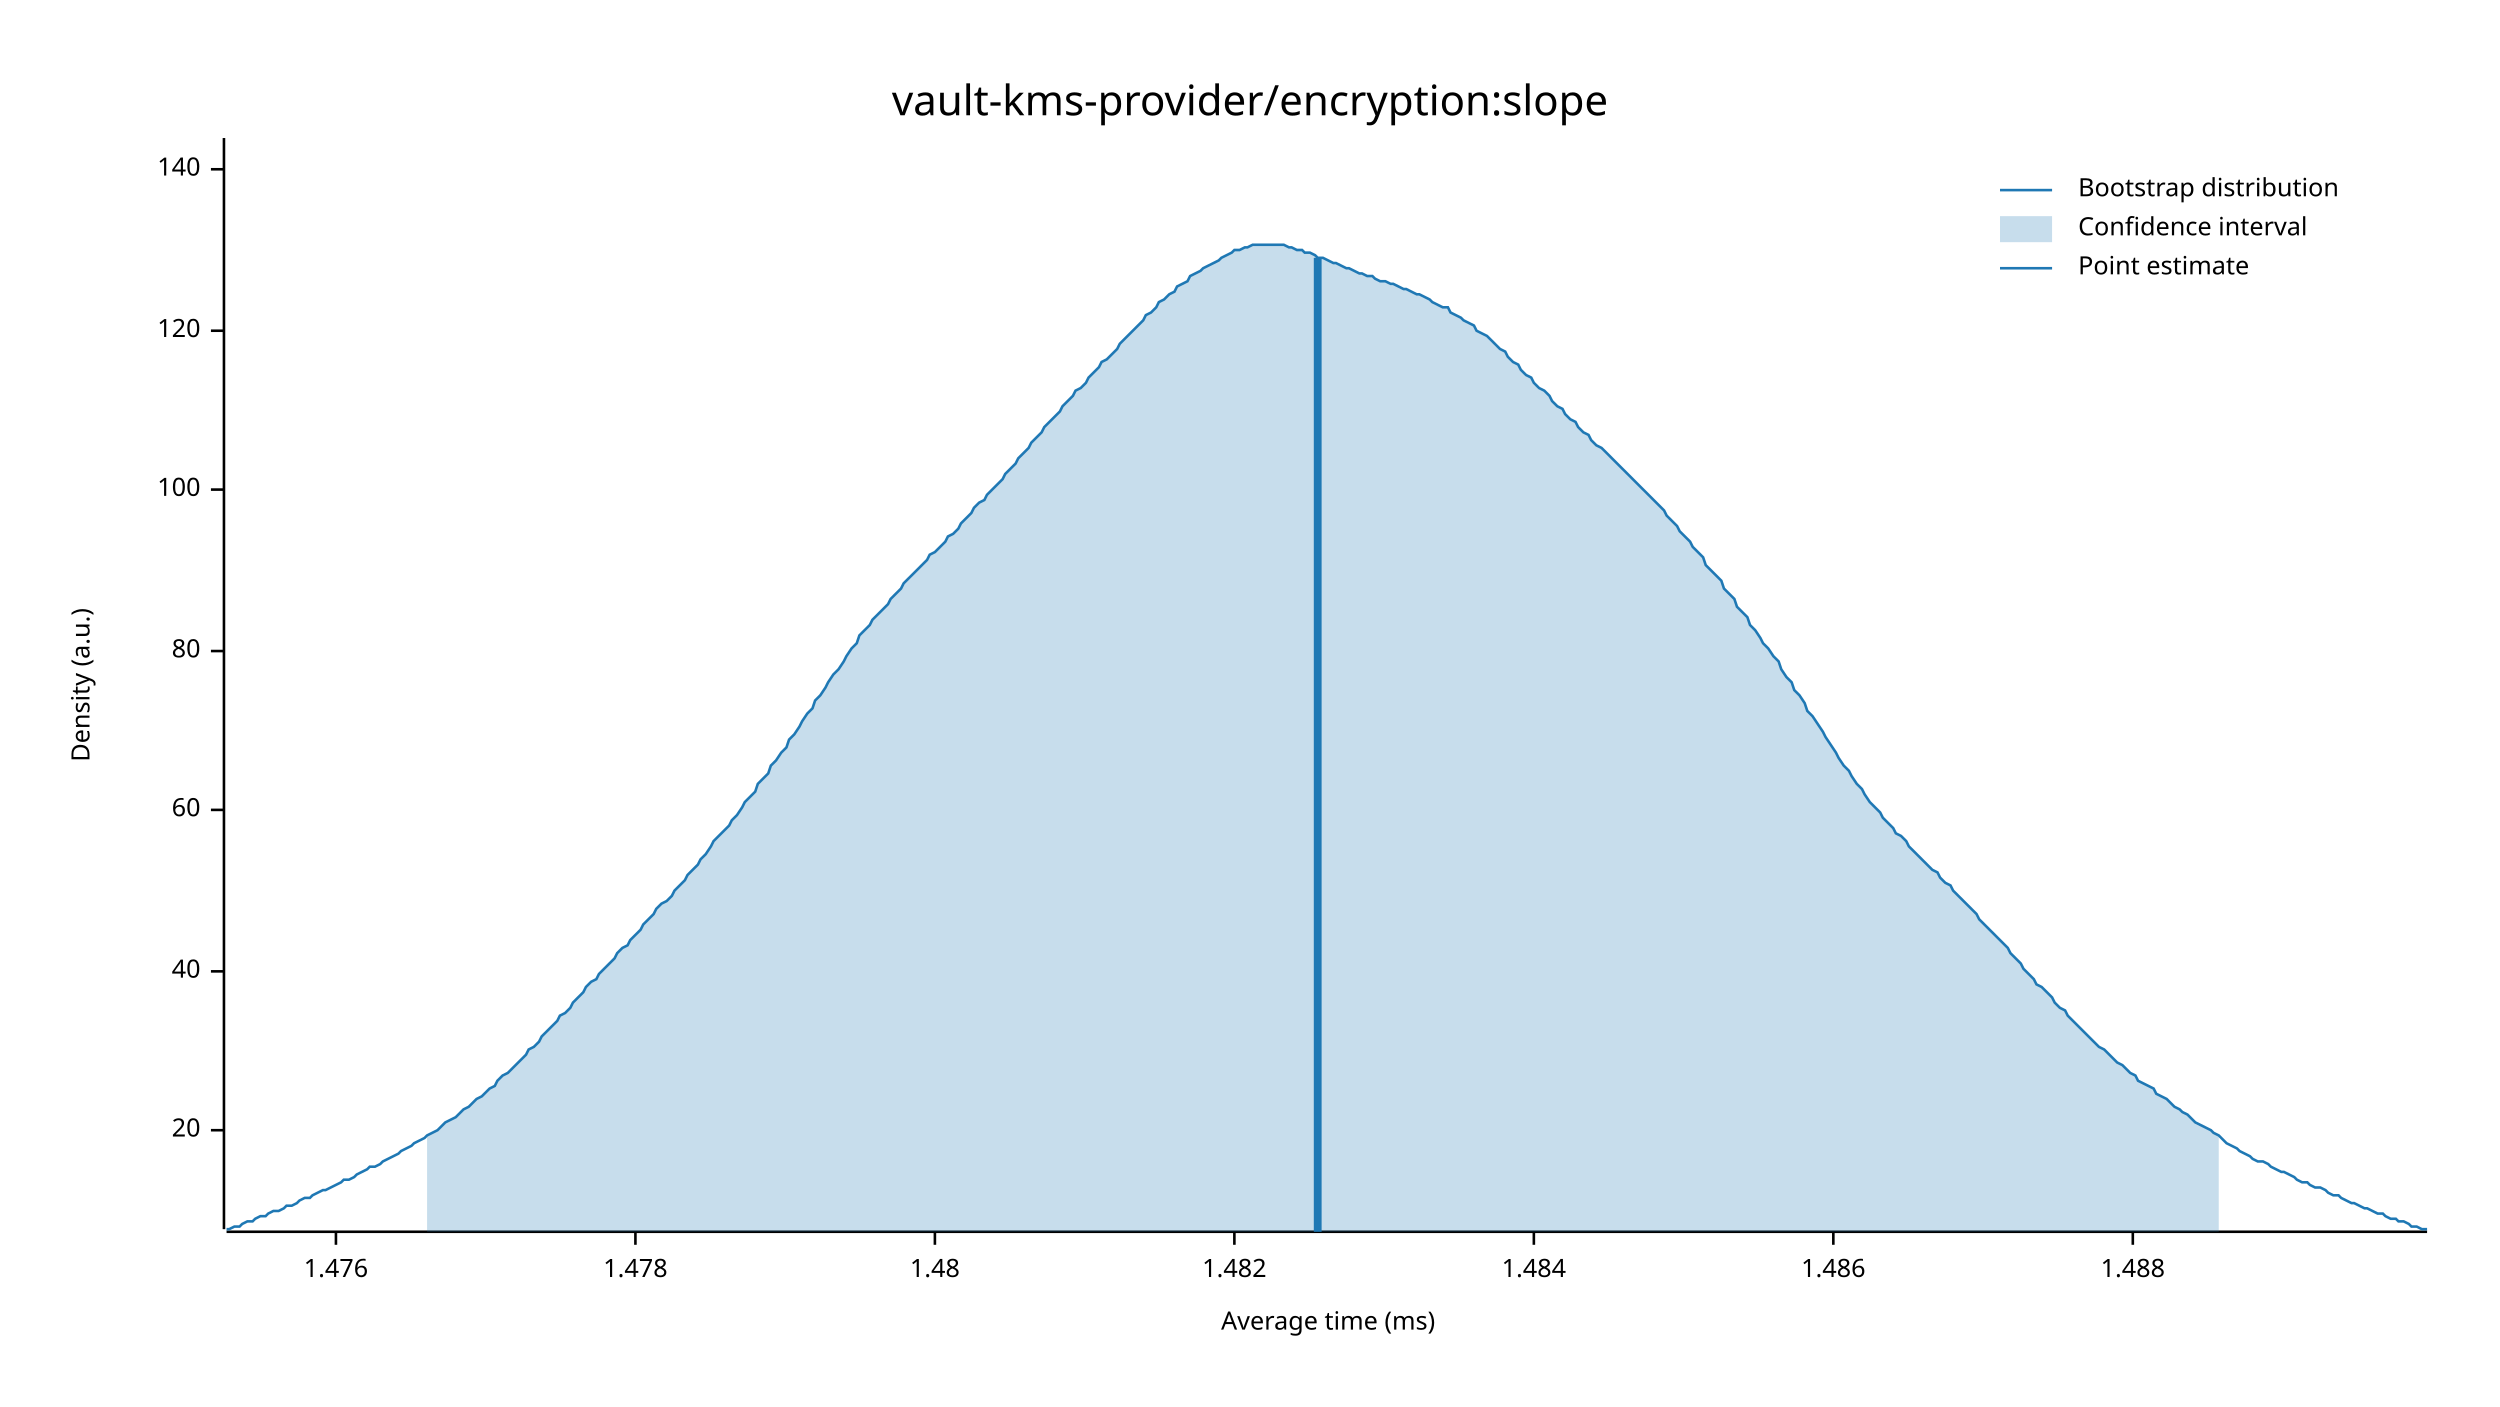
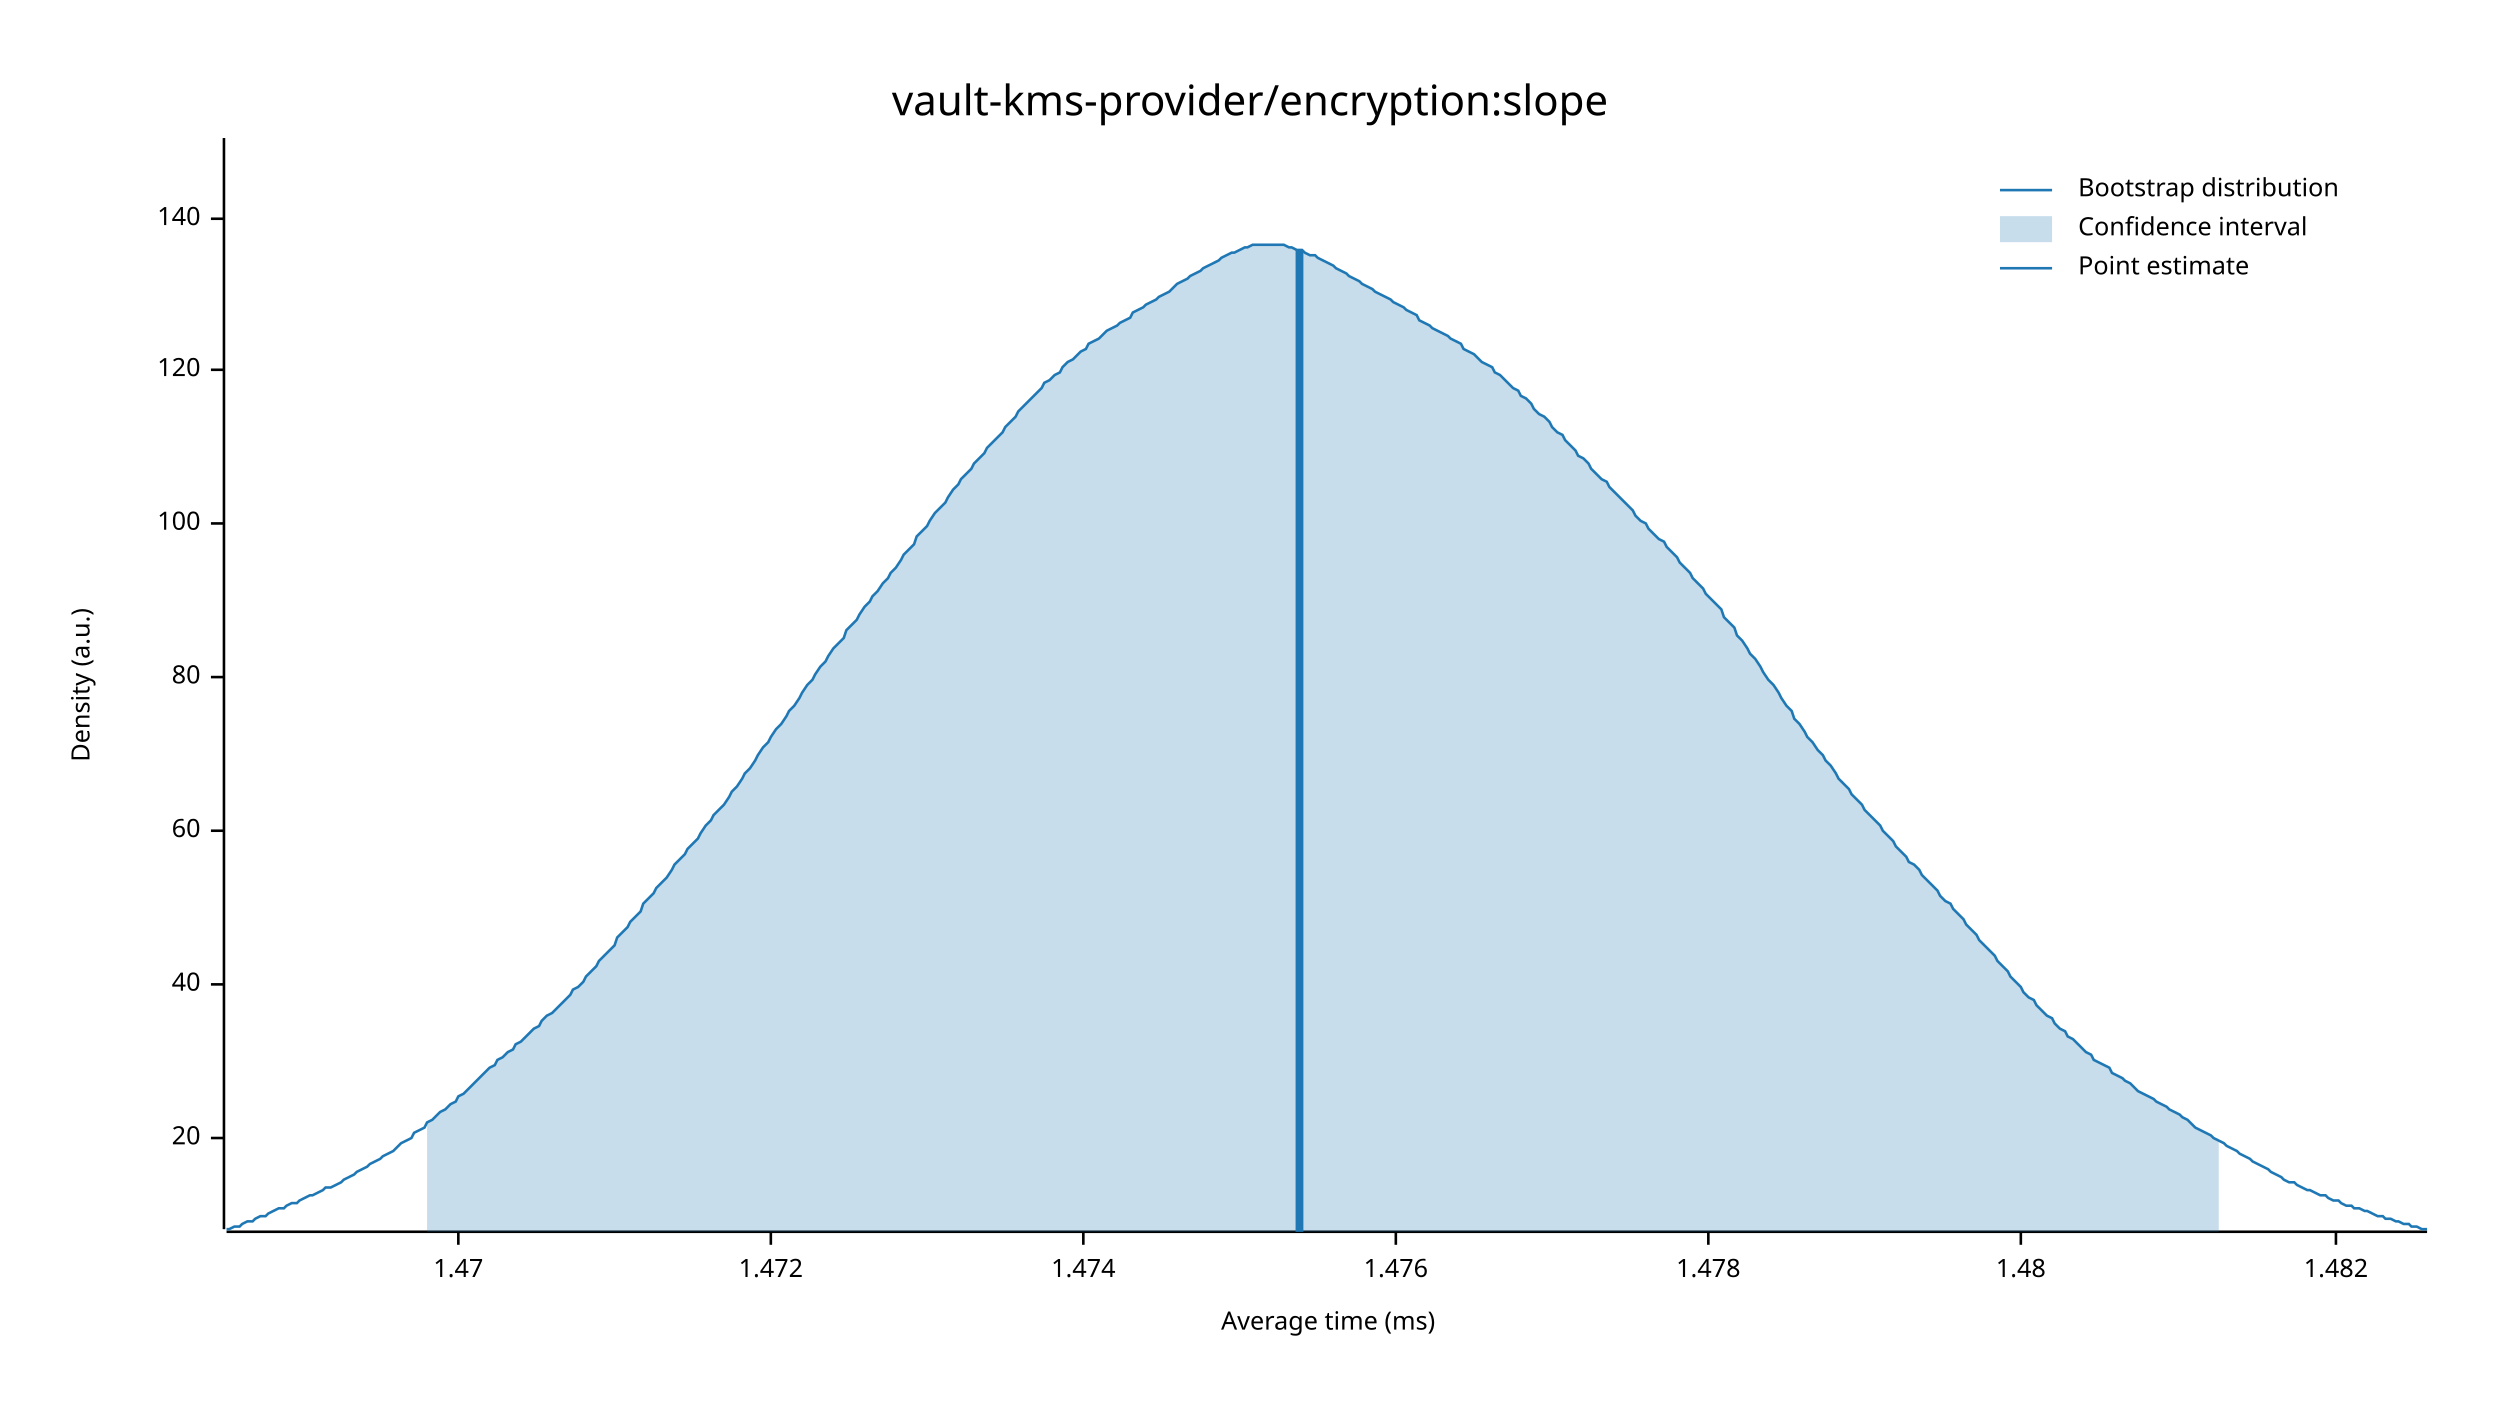
<svg xmlns="http://www.w3.org/2000/svg" width="960" height="540" viewBox="0 0 960 540">
  <text x="480" y="32" dy="0.76em" text-anchor="middle" font-family="sans-serif" font-size="16.129" opacity="1" fill="#000000">
vault-kms-provider/encryption:slope
</text>
  <text x="27" y="263" dy="0.76em" text-anchor="middle" font-family="sans-serif" font-size="9.677" opacity="1" fill="#000000" transform="rotate(270, 27, 263)">
Density (a.u.)
</text>
  <text x="510" y="513" dy="-0.5ex" text-anchor="middle" font-family="sans-serif" font-size="9.677" opacity="1" fill="#000000">
Average time (ms)
</text>
  <polyline fill="none" opacity="1" stroke="#000000" stroke-width="1" points="86,53 86,472 " />
-   <text x="77" y="434" dy="0.5ex" text-anchor="end" font-family="sans-serif" font-size="9.677" opacity="1" fill="#000000">
+   <text x="77" y="437" dy="0.5ex" text-anchor="end" font-family="sans-serif" font-size="9.677" opacity="1" fill="#000000">
20
</text>
-   <polyline fill="none" opacity="1" stroke="#000000" stroke-width="1" points="81,434 86,434 " />
-   <text x="77" y="373" dy="0.5ex" text-anchor="end" font-family="sans-serif" font-size="9.677" opacity="1" fill="#000000">
+   <polyline fill="none" opacity="1" stroke="#000000" stroke-width="1" points="81,437 86,437 " />
+   <text x="77" y="378" dy="0.5ex" text-anchor="end" font-family="sans-serif" font-size="9.677" opacity="1" fill="#000000">
40
</text>
-   <polyline fill="none" opacity="1" stroke="#000000" stroke-width="1" points="81,373 86,373 " />
-   <text x="77" y="311" dy="0.5ex" text-anchor="end" font-family="sans-serif" font-size="9.677" opacity="1" fill="#000000">
+   <polyline fill="none" opacity="1" stroke="#000000" stroke-width="1" points="81,378 86,378 " />
+   <text x="77" y="319" dy="0.5ex" text-anchor="end" font-family="sans-serif" font-size="9.677" opacity="1" fill="#000000">
60
</text>
-   <polyline fill="none" opacity="1" stroke="#000000" stroke-width="1" points="81,311 86,311 " />
-   <text x="77" y="250" dy="0.5ex" text-anchor="end" font-family="sans-serif" font-size="9.677" opacity="1" fill="#000000">
+   <polyline fill="none" opacity="1" stroke="#000000" stroke-width="1" points="81,319 86,319 " />
+   <text x="77" y="260" dy="0.5ex" text-anchor="end" font-family="sans-serif" font-size="9.677" opacity="1" fill="#000000">
80
</text>
-   <polyline fill="none" opacity="1" stroke="#000000" stroke-width="1" points="81,250 86,250 " />
-   <text x="77" y="188" dy="0.5ex" text-anchor="end" font-family="sans-serif" font-size="9.677" opacity="1" fill="#000000">
+   <polyline fill="none" opacity="1" stroke="#000000" stroke-width="1" points="81,260 86,260 " />
+   <text x="77" y="201" dy="0.5ex" text-anchor="end" font-family="sans-serif" font-size="9.677" opacity="1" fill="#000000">
100
</text>
-   <polyline fill="none" opacity="1" stroke="#000000" stroke-width="1" points="81,188 86,188 " />
-   <text x="77" y="127" dy="0.5ex" text-anchor="end" font-family="sans-serif" font-size="9.677" opacity="1" fill="#000000">
+   <polyline fill="none" opacity="1" stroke="#000000" stroke-width="1" points="81,201 86,201 " />
+   <text x="77" y="142" dy="0.5ex" text-anchor="end" font-family="sans-serif" font-size="9.677" opacity="1" fill="#000000">
120
</text>
-   <polyline fill="none" opacity="1" stroke="#000000" stroke-width="1" points="81,127 86,127 " />
-   <text x="77" y="65" dy="0.5ex" text-anchor="end" font-family="sans-serif" font-size="9.677" opacity="1" fill="#000000">
+   <polyline fill="none" opacity="1" stroke="#000000" stroke-width="1" points="81,142 86,142 " />
+   <text x="77" y="84" dy="0.5ex" text-anchor="end" font-family="sans-serif" font-size="9.677" opacity="1" fill="#000000">
140
</text>
-   <polyline fill="none" opacity="1" stroke="#000000" stroke-width="1" points="81,65 86,65 " />
+   <polyline fill="none" opacity="1" stroke="#000000" stroke-width="1" points="81,84 86,84 " />
  <polyline fill="none" opacity="1" stroke="#000000" stroke-width="1" points="87,473 932,473 " />
-   <text x="129" y="483" dy="0.76em" text-anchor="middle" font-family="sans-serif" font-size="9.677" opacity="1" fill="#000000">
+   <text x="176" y="483" dy="0.76em" text-anchor="middle" font-family="sans-serif" font-size="9.677" opacity="1" fill="#000000">
+ 1.47
+ </text>
+   <polyline fill="none" opacity="1" stroke="#000000" stroke-width="1" points="176,473 176,478 " />
+   <text x="296" y="483" dy="0.76em" text-anchor="middle" font-family="sans-serif" font-size="9.677" opacity="1" fill="#000000">
+ 1.472
+ </text>
+   <polyline fill="none" opacity="1" stroke="#000000" stroke-width="1" points="296,473 296,478 " />
+   <text x="416" y="483" dy="0.76em" text-anchor="middle" font-family="sans-serif" font-size="9.677" opacity="1" fill="#000000">
+ 1.474
+ </text>
+   <polyline fill="none" opacity="1" stroke="#000000" stroke-width="1" points="416,473 416,478 " />
+   <text x="536" y="483" dy="0.76em" text-anchor="middle" font-family="sans-serif" font-size="9.677" opacity="1" fill="#000000">
1.476
</text>
-   <polyline fill="none" opacity="1" stroke="#000000" stroke-width="1" points="129,473 129,478 " />
-   <text x="244" y="483" dy="0.76em" text-anchor="middle" font-family="sans-serif" font-size="9.677" opacity="1" fill="#000000">
+   <polyline fill="none" opacity="1" stroke="#000000" stroke-width="1" points="536,473 536,478 " />
+   <text x="656" y="483" dy="0.76em" text-anchor="middle" font-family="sans-serif" font-size="9.677" opacity="1" fill="#000000">
1.478
</text>
-   <polyline fill="none" opacity="1" stroke="#000000" stroke-width="1" points="244,473 244,478 " />
-   <text x="359" y="483" dy="0.76em" text-anchor="middle" font-family="sans-serif" font-size="9.677" opacity="1" fill="#000000">
+   <polyline fill="none" opacity="1" stroke="#000000" stroke-width="1" points="656,473 656,478 " />
+   <text x="776" y="483" dy="0.76em" text-anchor="middle" font-family="sans-serif" font-size="9.677" opacity="1" fill="#000000">
1.48
</text>
-   <polyline fill="none" opacity="1" stroke="#000000" stroke-width="1" points="359,473 359,478 " />
-   <text x="474" y="483" dy="0.76em" text-anchor="middle" font-family="sans-serif" font-size="9.677" opacity="1" fill="#000000">
+   <polyline fill="none" opacity="1" stroke="#000000" stroke-width="1" points="776,473 776,478 " />
+   <text x="897" y="483" dy="0.76em" text-anchor="middle" font-family="sans-serif" font-size="9.677" opacity="1" fill="#000000">
1.482
</text>
-   <polyline fill="none" opacity="1" stroke="#000000" stroke-width="1" points="474,473 474,478 " />
-   <text x="589" y="483" dy="0.76em" text-anchor="middle" font-family="sans-serif" font-size="9.677" opacity="1" fill="#000000">
- 1.484
- </text>
-   <polyline fill="none" opacity="1" stroke="#000000" stroke-width="1" points="589,473 589,478 " />
-   <text x="704" y="483" dy="0.76em" text-anchor="middle" font-family="sans-serif" font-size="9.677" opacity="1" fill="#000000">
- 1.486
- </text>
-   <polyline fill="none" opacity="1" stroke="#000000" stroke-width="1" points="704,473 704,478 " />
-   <text x="819" y="483" dy="0.76em" text-anchor="middle" font-family="sans-serif" font-size="9.677" opacity="1" fill="#000000">
- 1.488
- </text>
-   <polyline fill="none" opacity="1" stroke="#000000" stroke-width="1" points="819,473 819,478 " />
-   <polyline fill="none" opacity="1" stroke="#1F78B4" stroke-width="1" points="87,472 88,472 90,471 92,471 93,470 95,469 97,469 98,468 100,467 102,467 103,466 105,465 107,465 109,464 110,463 112,463 114,462 115,461 117,460 119,460 120,459 122,458 124,457 125,457 127,456 129,455 131,454 132,453 134,453 136,452 137,451 139,450 141,449 142,448 144,448 146,447 147,446 149,445 151,444 153,443 154,442 156,441 158,440 159,439 161,438 163,437 164,436 166,435 168,434 169,433 171,431 173,430 175,429 176,428 178,426 180,425 181,424 183,422 185,421 186,420 188,418 190,417 191,415 193,413 195,412 197,410 198,409 200,407 202,405 203,403 205,402 207,400 208,398 210,396 212,394 214,392 215,390 217,389 219,387 220,385 222,383 224,381 225,379 227,377 229,376 230,374 232,372 234,370 236,368 237,366 239,364 241,363 242,361 244,359 246,357 247,355 249,353 251,351 252,349 254,347 256,346 258,344 259,342 261,340 263,338 264,336 266,334 268,332 269,330 271,328 273,325 274,323 276,321 278,319 280,317 281,315 283,313 285,310 286,308 288,306 290,304 291,301 293,299 295,297 296,294 298,292 300,289 302,287 303,284 305,282 307,279 308,277 310,274 312,272 313,269 315,267 317,264 318,262 320,259 322,257 324,254 325,252 327,249 329,247 330,244 332,242 334,240 335,238 337,236 339,234 341,232 342,230 344,228 346,226 347,224 349,222 351,220 352,219 354,217 356,215 357,213 359,212 361,210 363,208 364,206 366,205 368,203 369,201 371,199 373,197 374,195 376,193 378,192 379,190 381,188 383,186 385,184 386,182 388,180 390,178 391,176 393,174 395,172 396,170 398,168 400,166 401,164 403,162 405,160 407,158 408,156 410,154 412,152 413,150 415,149 417,147 418,145 420,143 422,141 423,139 425,138 427,136 429,134 430,132 432,130 434,128 435,127 437,125 439,123 440,121 442,120 444,118 445,116 447,115 449,113 451,112 452,110 454,109 456,108 457,106 459,105 461,104 462,103 464,102 466,101 468,100 469,99 471,98 473,97 474,96 476,96 478,95 479,95 481,94 483,94 484,94 486,94 488,94 490,94 491,94 493,94 495,95 496,95 498,96 500,96 501,97 503,97 505,98 506,99 508,99 510,100 512,101 513,101 515,102 517,103 518,103 520,104 522,105 523,105 525,106 527,106 528,107 530,108 532,108 534,109 535,109 537,110 539,111 540,111 542,112 544,113 545,113 547,114 549,115 550,116 552,117 554,118 556,118 557,120 559,121 561,122 562,123 564,124 566,125 567,127 569,128 571,129 573,131 574,132 576,134 578,135 579,137 581,139 583,140 584,142 586,144 588,145 589,147 591,149 593,150 595,152 596,154 598,156 600,157 601,159 603,161 605,162 606,164 608,166 610,167 611,169 613,171 615,172 617,174 618,175 620,177 622,179 623,180 625,182 627,184 628,185 630,187 632,189 633,190 635,192 637,194 639,196 640,198 642,200 644,202 645,204 647,206 649,208 650,210 652,212 654,214 655,217 657,219 659,221 661,223 662,226 664,228 666,230 667,233 669,235 671,237 672,240 674,242 676,245 677,247 679,249 681,252 683,254 684,257 686,260 688,262 689,265 691,267 693,270 694,273 696,275 698,278 700,281 701,283 703,286 705,289 706,291 708,294 710,296 711,298 713,301 715,303 716,305 718,308 720,310 722,312 723,314 725,316 727,318 728,320 730,321 732,323 733,325 735,327 737,329 738,330 740,332 742,334 744,335 745,337 747,339 749,340 750,342 752,344 754,346 755,347 757,349 759,351 760,353 762,355 764,357 766,359 767,360 769,362 771,364 772,366 774,368 776,370 777,372 779,374 781,376 782,378 784,379 786,381 788,383 789,385 791,387 793,388 794,390 796,392 798,394 799,395 801,397 803,399 804,400 806,402 808,403 810,405 811,406 813,408 815,409 816,410 818,412 820,413 821,415 823,416 825,417 827,418 828,420 830,421 832,422 833,423 835,425 837,426 838,427 840,428 842,430 843,431 845,432 847,433 849,434 850,435 852,436 854,438 855,439 857,440 859,441 860,442 862,443 864,444 865,445 867,446 869,446 871,447 872,448 874,449 876,450 877,450 879,451 881,452 882,453 884,454 886,454 887,455 889,456 891,456 893,457 894,458 896,459 898,459 899,460 901,461 903,462 904,462 906,463 908,464 909,464 911,465 913,466 915,466 916,467 918,468 920,468 921,469 923,469 925,470 926,471 928,471 930,472 932,472 " />
-   <polygon opacity="0.25" fill="#1F78B4" points="164,436 166,435 168,434 169,433 171,431 173,430 175,429 176,428 178,426 180,425 181,424 183,422 185,421 186,420 188,418 190,417 191,415 193,413 195,412 197,410 198,409 200,407 202,405 203,403 205,402 207,400 208,398 210,396 212,394 214,392 215,390 217,389 219,387 220,385 222,383 224,381 225,379 227,377 229,376 230,374 232,372 234,370 236,368 237,366 239,364 241,363 242,361 244,359 246,357 247,355 249,353 251,351 252,349 254,347 256,346 258,344 259,342 261,340 263,338 264,336 266,334 268,332 269,330 271,328 273,325 274,323 276,321 278,319 280,317 281,315 283,313 285,310 286,308 288,306 290,304 291,301 293,299 295,297 296,294 298,292 300,289 302,287 303,284 305,282 307,279 308,277 310,274 312,272 313,269 315,267 317,264 318,262 320,259 322,257 324,254 325,252 327,249 329,247 330,244 332,242 334,240 335,238 337,236 339,234 341,232 342,230 344,228 346,226 347,224 349,222 351,220 352,219 354,217 356,215 357,213 359,212 361,210 363,208 364,206 366,205 368,203 369,201 371,199 373,197 374,195 376,193 378,192 379,190 381,188 383,186 385,184 386,182 388,180 390,178 391,176 393,174 395,172 396,170 398,168 400,166 401,164 403,162 405,160 407,158 408,156 410,154 412,152 413,150 415,149 417,147 418,145 420,143 422,141 423,139 425,138 427,136 429,134 430,132 432,130 434,128 435,127 437,125 439,123 440,121 442,120 444,118 445,116 447,115 449,113 451,112 452,110 454,109 456,108 457,106 459,105 461,104 462,103 464,102 466,101 468,100 469,99 471,98 473,97 474,96 476,96 478,95 479,95 481,94 483,94 484,94 486,94 488,94 490,94 491,94 493,94 495,95 496,95 498,96 500,96 501,97 503,97 505,98 506,99 508,99 510,100 512,101 513,101 515,102 517,103 518,103 520,104 522,105 523,105 525,106 527,106 528,107 530,108 532,108 534,109 535,109 537,110 539,111 540,111 542,112 544,113 545,113 547,114 549,115 550,116 552,117 554,118 556,118 557,120 559,121 561,122 562,123 564,124 566,125 567,127 569,128 571,129 573,131 574,132 576,134 578,135 579,137 581,139 583,140 584,142 586,144 588,145 589,147 591,149 593,150 595,152 596,154 598,156 600,157 601,159 603,161 605,162 606,164 608,166 610,167 611,169 613,171 615,172 617,174 618,175 620,177 622,179 623,180 625,182 627,184 628,185 630,187 632,189 633,190 635,192 637,194 639,196 640,198 642,200 644,202 645,204 647,206 649,208 650,210 652,212 654,214 655,217 657,219 659,221 661,223 662,226 664,228 666,230 667,233 669,235 671,237 672,240 674,242 676,245 677,247 679,249 681,252 683,254 684,257 686,260 688,262 689,265 691,267 693,270 694,273 696,275 698,278 700,281 701,283 703,286 705,289 706,291 708,294 710,296 711,298 713,301 715,303 716,305 718,308 720,310 722,312 723,314 725,316 727,318 728,320 730,321 732,323 733,325 735,327 737,329 738,330 740,332 742,334 744,335 745,337 747,339 749,340 750,342 752,344 754,346 755,347 757,349 759,351 760,353 762,355 764,357 766,359 767,360 769,362 771,364 772,366 774,368 776,370 777,372 779,374 781,376 782,378 784,379 786,381 788,383 789,385 791,387 793,388 794,390 796,392 798,394 799,395 801,397 803,399 804,400 806,402 808,403 810,405 811,406 813,408 815,409 816,410 818,412 820,413 821,415 823,416 825,417 827,418 828,420 830,421 832,422 833,423 835,425 837,426 838,427 840,428 842,430 843,431 845,432 847,433 849,434 850,435 852,436 852,473 164,473 " />
-   <polyline fill="none" opacity="1" stroke="#1F78B4" stroke-width="3" points="506,473 506,99 " />
+   <polyline fill="none" opacity="1" stroke="#000000" stroke-width="1" points="897,473 897,478 " />
+   <polyline fill="none" opacity="1" stroke="#1F78B4" stroke-width="1" points="87,472 88,472 90,471 92,471 93,470 95,469 97,469 98,468 100,467 102,467 103,466 105,465 107,464 109,464 110,463 112,462 114,462 115,461 117,460 119,459 120,459 122,458 124,457 125,456 127,456 129,455 131,454 132,453 134,452 136,451 137,450 139,449 141,448 142,447 144,446 146,445 147,444 149,443 151,442 153,440 154,439 156,438 158,437 159,435 161,434 163,433 164,431 166,430 168,428 169,427 171,426 173,424 175,423 176,421 178,420 180,418 181,417 183,415 185,413 186,412 188,410 190,409 191,407 193,406 195,404 197,403 198,401 200,400 202,398 203,397 205,395 207,394 208,392 210,390 212,389 214,387 215,386 217,384 219,382 220,380 222,379 224,377 225,375 227,373 229,371 230,369 232,367 234,365 236,363 237,360 239,358 241,356 242,354 244,352 246,350 247,347 249,345 251,343 252,341 254,339 256,337 258,334 259,332 261,330 263,328 264,326 266,324 268,322 269,320 271,317 273,315 274,313 276,311 278,309 280,306 281,304 283,302 285,299 286,297 288,295 290,292 291,290 293,287 295,285 296,283 298,280 300,278 302,275 303,273 305,271 307,268 308,266 310,263 312,261 313,259 315,256 317,254 318,252 320,249 322,247 324,245 325,242 327,240 329,238 330,236 332,233 334,231 335,229 337,227 339,224 341,222 342,220 344,218 346,215 347,213 349,211 351,209 352,206 354,204 356,202 357,200 359,197 361,195 363,193 364,191 366,188 368,186 369,184 371,182 373,180 374,178 376,176 378,174 379,172 381,170 383,168 385,166 386,164 388,162 390,160 391,158 393,156 395,154 396,153 398,151 400,149 401,147 403,146 405,144 407,143 408,141 410,139 412,138 413,137 415,135 417,134 418,132 420,131 422,130 423,129 425,127 427,126 429,125 430,124 432,123 434,122 435,120 437,119 439,118 440,117 442,116 444,115 445,114 447,113 449,112 451,110 452,109 454,108 456,107 457,106 459,105 461,104 462,103 464,102 466,101 468,100 469,99 471,98 473,97 474,97 476,96 478,95 479,95 481,94 483,94 484,94 486,94 488,94 490,94 491,94 493,94 495,95 496,95 498,96 500,96 501,97 503,98 505,98 506,99 508,100 510,101 512,102 513,103 515,104 517,105 518,106 520,107 522,108 523,109 525,110 527,111 528,112 530,113 532,114 534,115 535,116 537,117 539,118 540,119 542,120 544,121 545,123 547,124 549,125 550,126 552,127 554,128 556,129 557,130 559,131 561,132 562,134 564,135 566,136 567,137 569,139 571,140 573,141 574,143 576,144 578,146 579,147 581,149 583,150 584,152 586,153 588,155 589,157 591,159 593,160 595,162 596,164 598,166 600,167 601,169 603,171 605,173 606,175 608,176 610,178 611,180 613,182 615,184 617,185 618,187 620,189 622,191 623,192 625,194 627,196 628,198 630,200 632,201 633,203 635,205 637,207 639,208 640,210 642,212 644,214 645,216 647,218 649,220 650,222 652,224 654,226 655,228 657,230 659,232 661,234 662,237 664,239 666,241 667,244 669,246 671,249 672,251 674,253 676,256 677,258 679,261 681,263 683,266 684,268 686,271 688,273 689,276 691,278 693,281 694,283 696,285 698,288 700,290 701,292 703,294 705,297 706,299 708,301 710,303 711,305 713,307 715,309 716,311 718,313 720,315 722,317 723,319 725,321 727,323 728,325 730,327 732,329 733,331 735,332 737,334 738,336 740,338 742,340 744,342 745,344 747,346 749,347 750,349 752,351 754,353 755,355 757,357 759,359 760,361 762,363 764,365 766,367 767,369 769,371 771,373 772,375 774,377 776,379 777,381 779,383 781,384 782,386 784,388 786,390 788,391 789,393 791,395 793,396 794,398 796,399 798,401 799,402 801,404 803,405 804,407 806,408 808,409 810,410 811,412 813,413 815,414 816,415 818,416 820,418 821,419 823,420 825,421 827,422 828,423 830,424 832,425 833,426 835,427 837,428 838,429 840,430 842,432 843,433 845,434 847,435 849,436 850,437 852,438 854,439 855,440 857,441 859,442 860,443 862,444 864,445 865,446 867,447 869,448 871,449 872,450 874,451 876,452 877,453 879,454 881,454 882,455 884,456 886,457 887,457 889,458 891,459 893,459 894,460 896,461 898,461 899,462 901,463 903,463 904,464 906,464 908,465 909,465 911,466 913,467 915,467 916,468 918,468 920,469 921,469 923,470 925,470 926,471 928,471 930,472 932,472 " />
+   <polygon opacity="0.25" fill="#1F78B4" points="164,431 166,430 168,428 169,427 171,426 173,424 175,423 176,421 178,420 180,418 181,417 183,415 185,413 186,412 188,410 190,409 191,407 193,406 195,404 197,403 198,401 200,400 202,398 203,397 205,395 207,394 208,392 210,390 212,389 214,387 215,386 217,384 219,382 220,380 222,379 224,377 225,375 227,373 229,371 230,369 232,367 234,365 236,363 237,360 239,358 241,356 242,354 244,352 246,350 247,347 249,345 251,343 252,341 254,339 256,337 258,334 259,332 261,330 263,328 264,326 266,324 268,322 269,320 271,317 273,315 274,313 276,311 278,309 280,306 281,304 283,302 285,299 286,297 288,295 290,292 291,290 293,287 295,285 296,283 298,280 300,278 302,275 303,273 305,271 307,268 308,266 310,263 312,261 313,259 315,256 317,254 318,252 320,249 322,247 324,245 325,242 327,240 329,238 330,236 332,233 334,231 335,229 337,227 339,224 341,222 342,220 344,218 346,215 347,213 349,211 351,209 352,206 354,204 356,202 357,200 359,197 361,195 363,193 364,191 366,188 368,186 369,184 371,182 373,180 374,178 376,176 378,174 379,172 381,170 383,168 385,166 386,164 388,162 390,160 391,158 393,156 395,154 396,153 398,151 400,149 401,147 403,146 405,144 407,143 408,141 410,139 412,138 413,137 415,135 417,134 418,132 420,131 422,130 423,129 425,127 427,126 429,125 430,124 432,123 434,122 435,120 437,119 439,118 440,117 442,116 444,115 445,114 447,113 449,112 451,110 452,109 454,108 456,107 457,106 459,105 461,104 462,103 464,102 466,101 468,100 469,99 471,98 473,97 474,97 476,96 478,95 479,95 481,94 483,94 484,94 486,94 488,94 490,94 491,94 493,94 495,95 496,95 498,96 500,96 501,97 503,98 505,98 506,99 508,100 510,101 512,102 513,103 515,104 517,105 518,106 520,107 522,108 523,109 525,110 527,111 528,112 530,113 532,114 534,115 535,116 537,117 539,118 540,119 542,120 544,121 545,123 547,124 549,125 550,126 552,127 554,128 556,129 557,130 559,131 561,132 562,134 564,135 566,136 567,137 569,139 571,140 573,141 574,143 576,144 578,146 579,147 581,149 583,150 584,152 586,153 588,155 589,157 591,159 593,160 595,162 596,164 598,166 600,167 601,169 603,171 605,173 606,175 608,176 610,178 611,180 613,182 615,184 617,185 618,187 620,189 622,191 623,192 625,194 627,196 628,198 630,200 632,201 633,203 635,205 637,207 639,208 640,210 642,212 644,214 645,216 647,218 649,220 650,222 652,224 654,226 655,228 657,230 659,232 661,234 662,237 664,239 666,241 667,244 669,246 671,249 672,251 674,253 676,256 677,258 679,261 681,263 683,266 684,268 686,271 688,273 689,276 691,278 693,281 694,283 696,285 698,288 700,290 701,292 703,294 705,297 706,299 708,301 710,303 711,305 713,307 715,309 716,311 718,313 720,315 722,317 723,319 725,321 727,323 728,325 730,327 732,329 733,331 735,332 737,334 738,336 740,338 742,340 744,342 745,344 747,346 749,347 750,349 752,351 754,353 755,355 757,357 759,359 760,361 762,363 764,365 766,367 767,369 769,371 771,373 772,375 774,377 776,379 777,381 779,383 781,384 782,386 784,388 786,390 788,391 789,393 791,395 793,396 794,398 796,399 798,401 799,402 801,404 803,405 804,407 806,408 808,409 810,410 811,412 813,413 815,414 816,415 818,416 820,418 821,419 823,420 825,421 827,422 828,423 830,424 832,425 833,426 835,427 837,428 838,429 840,430 842,432 843,433 845,434 847,435 849,436 850,437 852,438 852,473 164,473 " />
+   <polyline fill="none" opacity="1" stroke="#1F78B4" stroke-width="3" points="499,473 499,96 " />
  <text x="798" y="68" dy="0.76em" text-anchor="start" font-family="sans-serif" font-size="9.677" opacity="1" fill="#000000">
Bootstrap distribution
</text>
  <text x="798" y="83" dy="0.76em" text-anchor="start" font-family="sans-serif" font-size="9.677" opacity="1" fill="#000000">
Confidence interval
</text>
  <text x="798" y="98" dy="0.76em" text-anchor="start" font-family="sans-serif" font-size="9.677" opacity="1" fill="#000000">
Point estimate
</text>
  <polyline fill="none" opacity="1" stroke="#1F78B4" stroke-width="1" points="768,73 788,73 " />
  <rect x="768" y="83" width="20" height="10" opacity="0.25" fill="#1F78B4" stroke="none" />
  <polyline fill="none" opacity="1" stroke="#1F78B4" stroke-width="1" points="768,103 788,103 " />
</svg>
